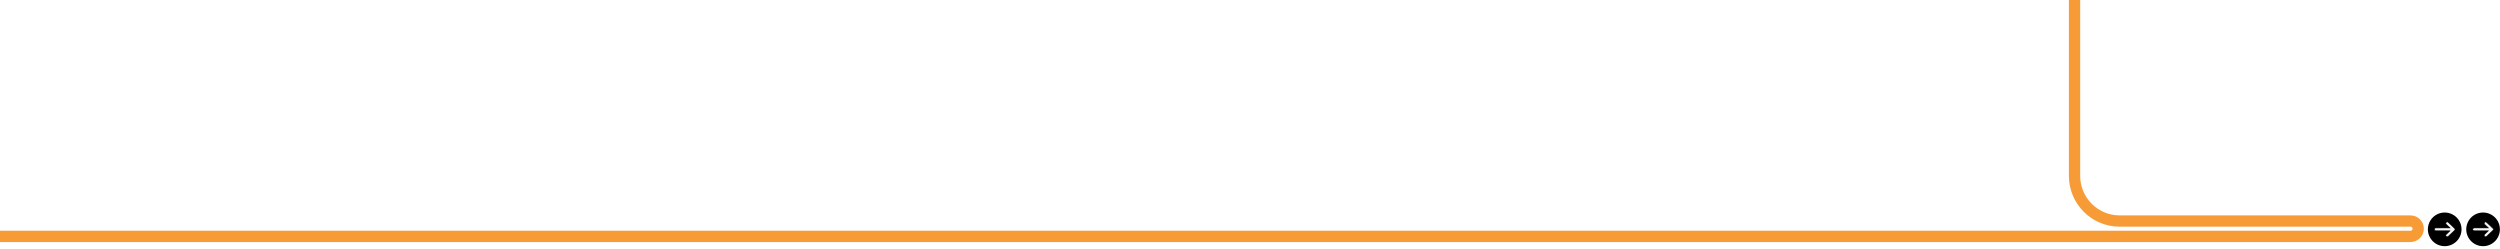
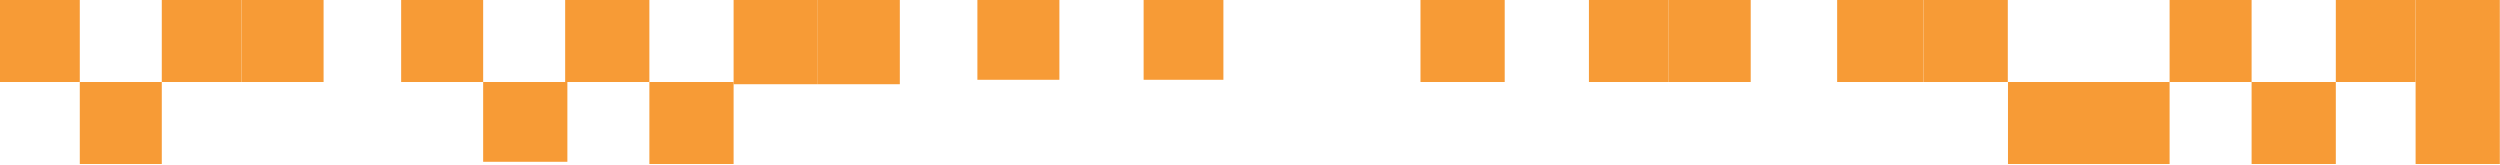
- <svg xmlns="http://www.w3.org/2000/svg" fill="none" viewBox="0 0 4431 440">
-   <path fill="#000" d="M4333 436.315c16.47 0 29.81-13.349 29.81-29.815s-13.34-29.815-29.81-29.815-29.82 13.349-29.82 29.815 13.35 29.815 29.82 29.815Z" />
-   <path fill="#F5F5F5" stroke="#000" d="M4335.84 393.898a2.551 2.551 0 0 1 3.2-.084l.2.166v.002l11.27 10.682.01.009.13.147c.13.151.24.31.33.464.05.089.09.184.13.275l.09.25v.019c.02.058.03.116.05.174h.05v.5c0 .693-.28 1.359-.79 1.836v.001l-11.27 10.682v.001c-.95.887-2.43.923-3.4.082l-.18-.179c-.95-1.01-.93-2.625.1-3.582l6.64-6.308h-25.17c-1.4 0-2.54-1.14-2.54-2.533a2.543 2.543 0 0 1 2.54-2.534h25.17l-6.65-6.311v-.001c-1.02-.957-1.04-2.569-.09-3.578l.18-.18Z" />
-   <path fill="#000" d="M4401 436.315c16.47 0 29.81-13.349 29.81-29.815s-13.34-29.815-29.81-29.815-29.82 13.349-29.82 29.815 13.35 29.815 29.82 29.815Z" />
-   <path fill="#F5F5F5" stroke="#000" d="M4403.84 393.898a2.551 2.551 0 0 1 3.2-.084l.2.166v.002l11.27 10.682.01.009.13.147c.13.151.24.31.33.464.05.089.09.184.13.275l.09.25v.019c.02.058.03.116.05.174h.05v.5c0 .693-.28 1.359-.79 1.836v.001l-11.27 10.682v.001c-.95.887-2.43.923-3.4.082l-.18-.179c-.95-1.01-.93-2.625.1-3.582l6.64-6.308h-25.17c-1.4 0-2.54-1.14-2.54-2.533a2.543 2.543 0 0 1 2.54-2.534h25.17l-6.65-6.311v-.001c-1.02-.957-1.04-2.569-.09-3.578l.18-.18Z" />
-   <path stroke="#F79B36" stroke-width="20" d="M0 419h4272.39c7.52 0 13.61-6.091 13.61-13.605s-6.09-13.605-13.61-13.605h-515.46c-44.18 0-80-35.818-80-80V0" />
+ <svg xmlns="http://www.w3.org/2000/svg" fill="none" viewBox="0 0 1128 74">
+   <path fill="#f79b36" d="M716.923 0h36v37h-36z" />
+   <path fill="#f79b36" d="M752.923 0h37v37h-37z" />
+   <path fill="#f79b36" d="M828.923 0h39v37h-39z" />
+   <path fill="#f79b36" d="M867.923 0h38v37h-38z" />
+   <path fill="#f79b36" d="M941.923 37h37v37h-37z" />
+   <path fill="#f79b36" d="M906 37h37v37h-37z" />
+   <path fill="#f79b36" d="M640.923 0h38v37h-38z" />
+   <path fill="#f79b36" d="M255 0h38v37h-38z" />
+   <path fill="#f79b36" d="M293 37h38v37h-38z" />
+   <path fill="#f79b36" d="M0 0h36v37H0z" />
+   <path fill="#f79b36" d="M36 37h37v37H36z" />
+   <path fill="#f79b36" d="M73 0h36v37H73z" />
+   <path fill="#f79b36" d="M109 0h37v37h-37z" />
+   <path fill="#f79b36" d="M181-1h37v38h-37z" />
+   <path fill="#f79b36" d="M1089.92 37h38v37h-38z" />
+   <path fill="#f79b36" d="M1089.92 0h38v37h-38z" />
+   <path fill="#f79b36" d="M406 38h-37V0h37z" />
+   <path fill="#f79b36" d="M369 38h-38V0h38z" />
+   <path fill="#f79b36" d="M256 73h-38V37h38z" />
+   <path fill="#f79b36" d="M1015.92 37h38v37h-38z" />
+   <path fill="#f79b36" d="M1053.92 0h36v37h-36z" />
+   <path fill="#f79b36" d="M978.923 0h37v37h-37z" />
+   <path fill="#f79b36" d="M516-1h36v37h-36z" />
+   <path fill="#f79b36" d="M441-1h37v37h-37z" />
</svg>
